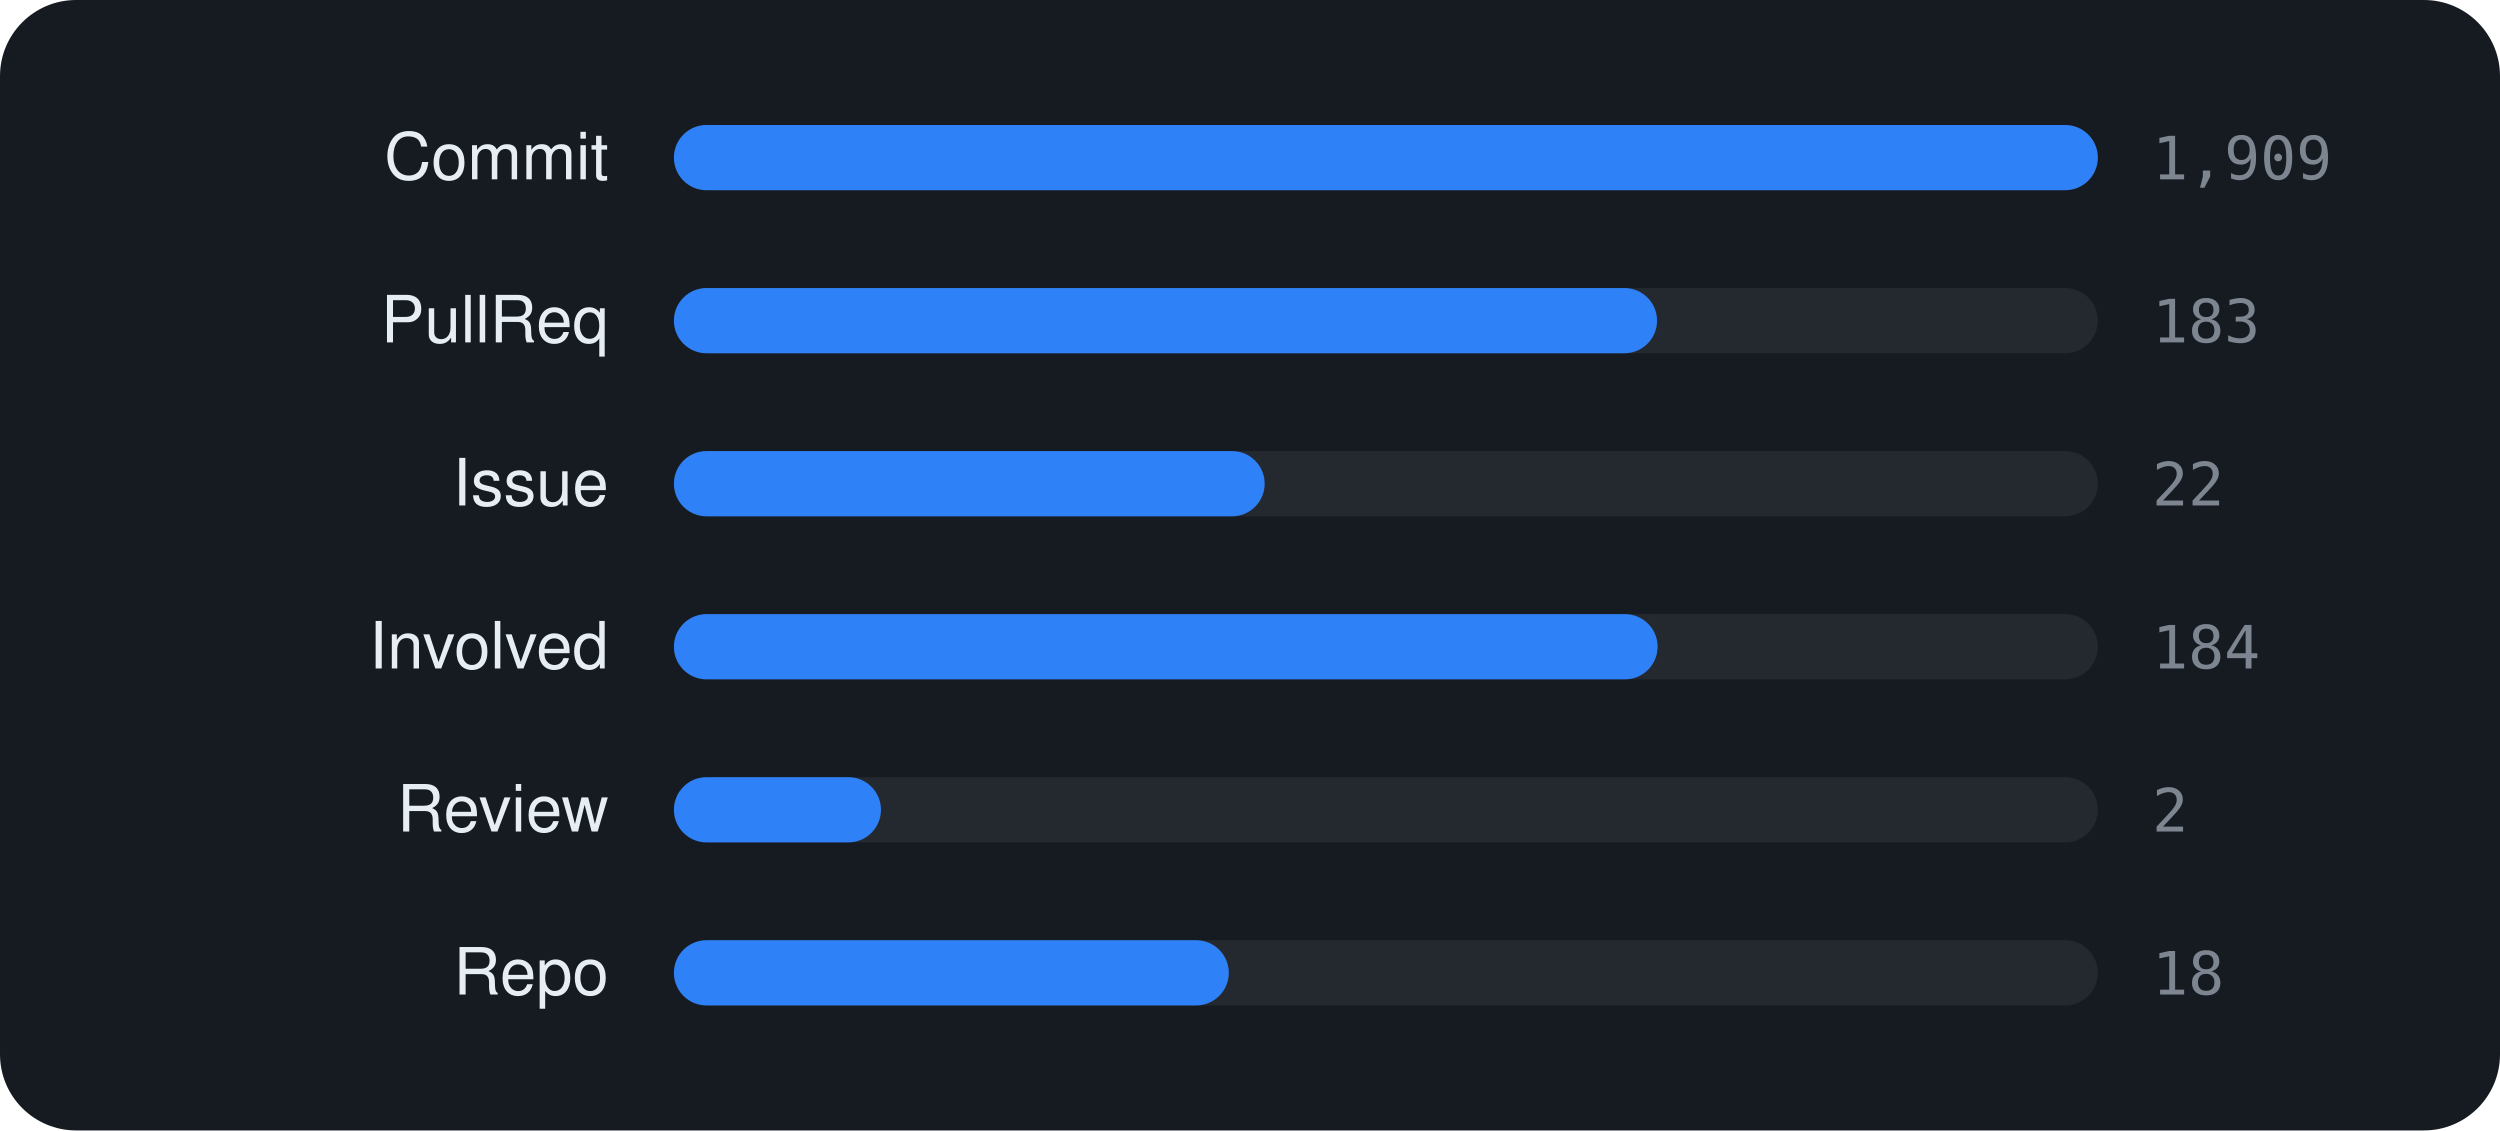
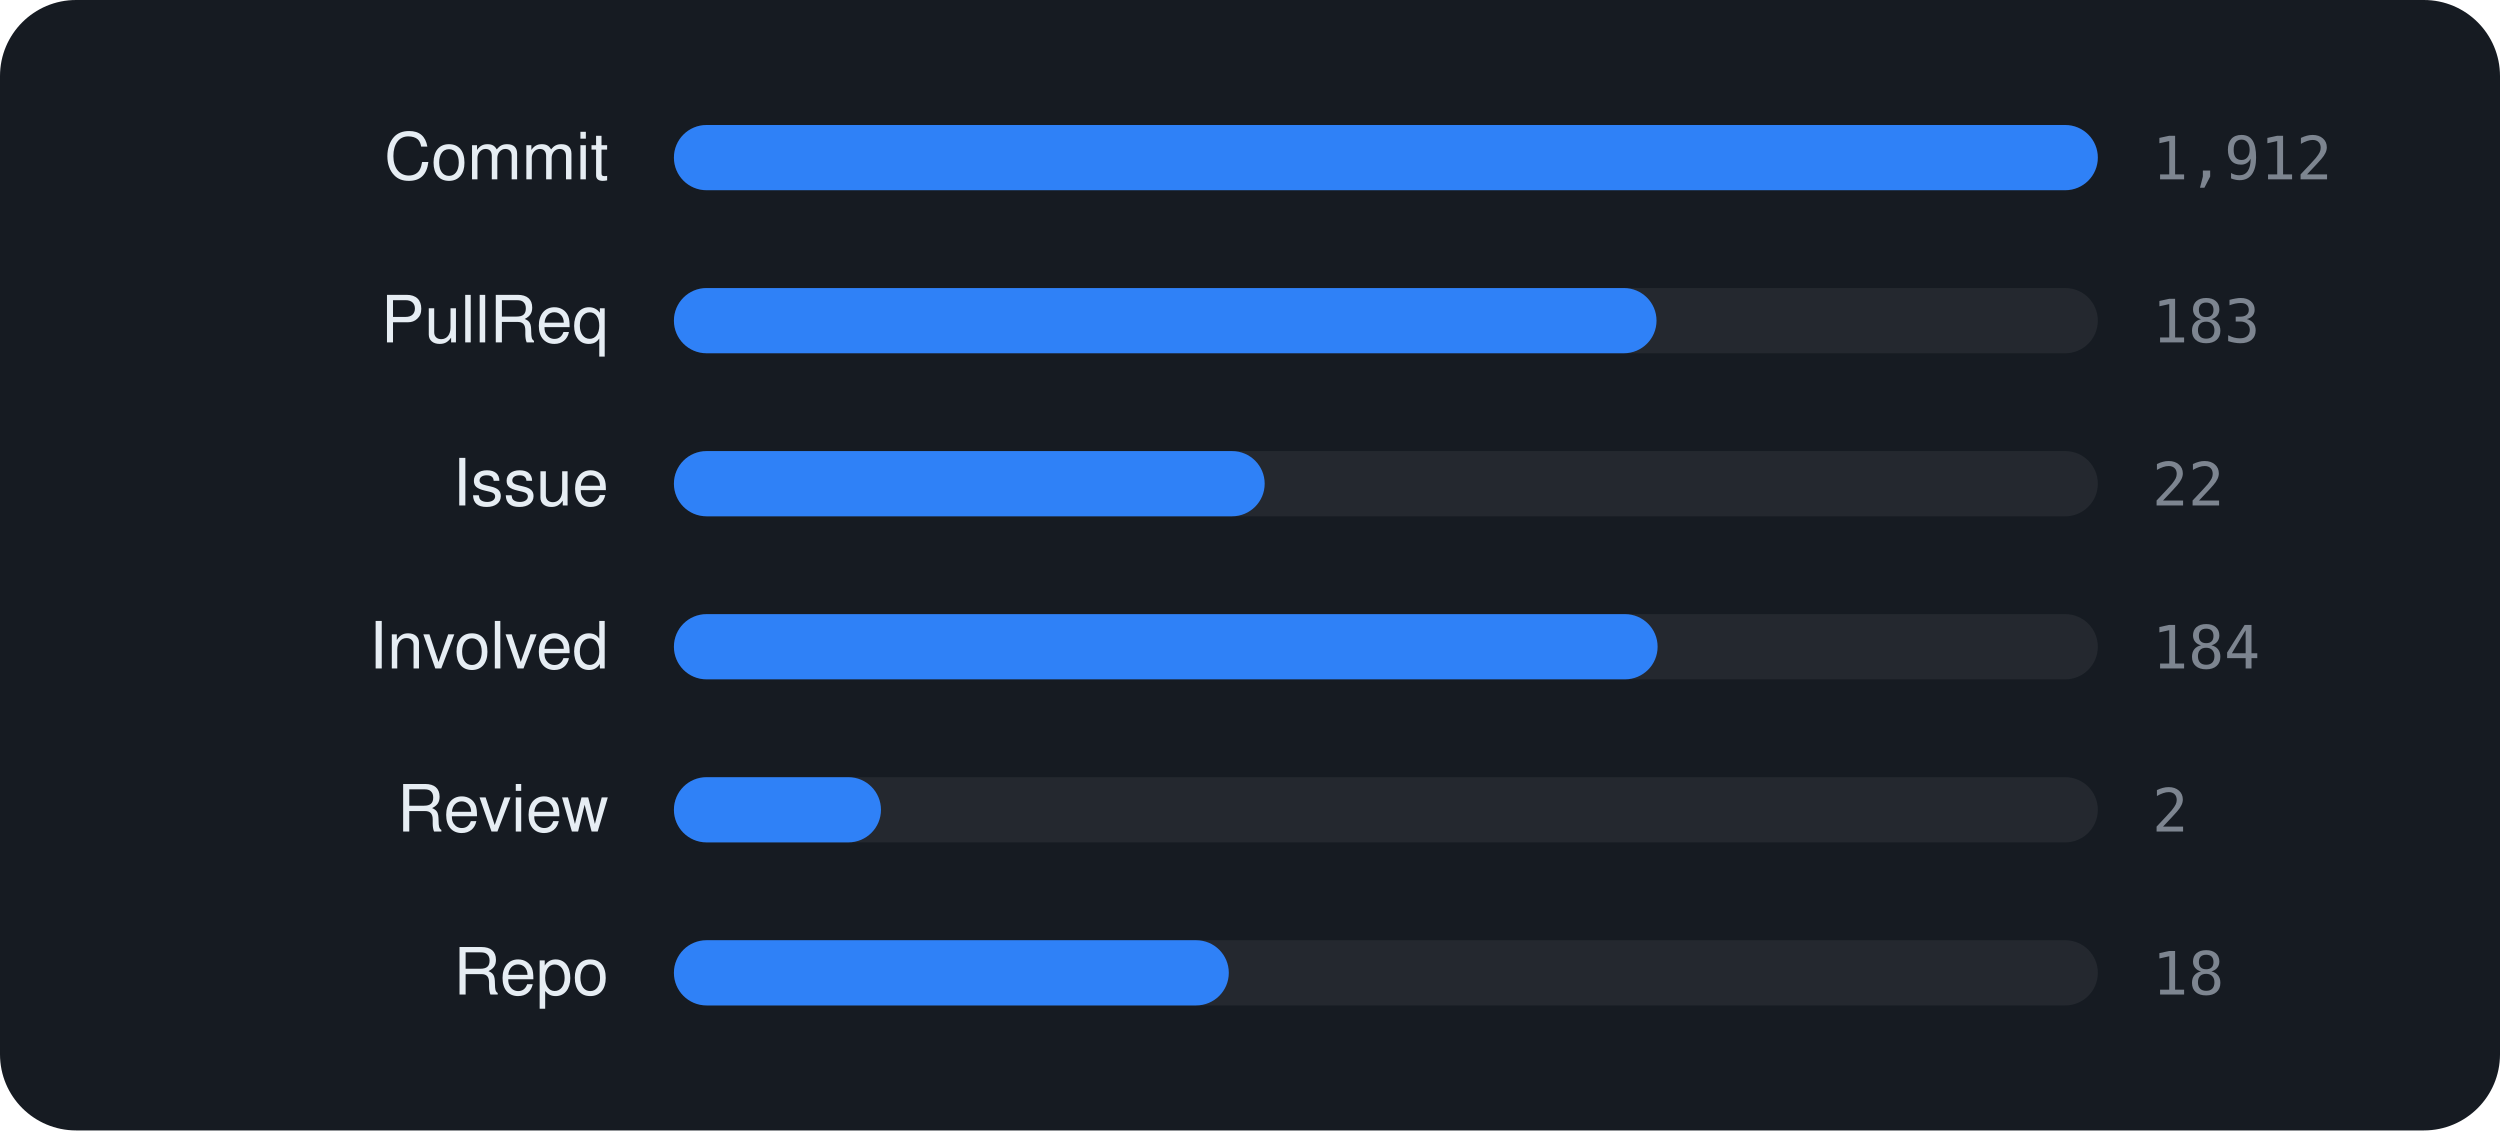
<svg xmlns="http://www.w3.org/2000/svg" viewBox="0 0 460 208" width="460" height="208" font-family="-apple-system,BlinkMacSystemFont,'Segoe UI',Helvetica,Arial,sans-serif">
  <rect width="460" height="208" rx="14" fill="#161b22" />
  <text x="112" y="33" text-anchor="end" font-size="12" fill="#e6edf3">Commit</text>
  <rect x="124" y="23" width="262" height="12" rx="6" fill="rgba(255,255,255,0.06)" />
  <rect x="124" y="23" width="262.0" height="12" rx="6" fill="#2f81f7" />
-   <text x="396" y="33" font-size="11" font-family="monospace" fill="#7d8590">1,909</text>
+   <text x="396" y="33" font-size="11" font-family="monospace" fill="#7d8590">1,912</text>
  <text x="112" y="63" text-anchor="end" font-size="12" fill="#e6edf3">PullReq</text>
  <rect x="124" y="53" width="262" height="12" rx="6" fill="rgba(255,255,255,0.06)" />
-   <rect x="124" y="53" width="180.9" height="12" rx="6" fill="#2f81f7" />
+   <rect x="124" y="53" width="180.8" height="12" rx="6" fill="#2f81f7" />
  <text x="396" y="63" font-size="11" font-family="monospace" fill="#7d8590">183</text>
  <text x="112" y="93" text-anchor="end" font-size="12" fill="#e6edf3">Issue</text>
  <rect x="124" y="83" width="262" height="12" rx="6" fill="rgba(255,255,255,0.06)" />
  <rect x="124" y="83" width="108.7" height="12" rx="6" fill="#2f81f7" />
  <text x="396" y="93" font-size="11" font-family="monospace" fill="#7d8590">22</text>
  <text x="112" y="123" text-anchor="end" font-size="12" fill="#e6edf3">Involved</text>
  <rect x="124" y="113" width="262" height="12" rx="6" fill="rgba(255,255,255,0.06)" />
  <rect x="124" y="113" width="181.0" height="12" rx="6" fill="#2f81f7" />
  <text x="396" y="123" font-size="11" font-family="monospace" fill="#7d8590">184</text>
  <text x="112" y="153" text-anchor="end" font-size="12" fill="#e6edf3">Review</text>
  <rect x="124" y="143" width="262" height="12" rx="6" fill="rgba(255,255,255,0.06)" />
  <rect x="124" y="143" width="38.1" height="12" rx="6" fill="#2f81f7" />
  <text x="396" y="153" font-size="11" font-family="monospace" fill="#7d8590">2</text>
  <text x="112" y="183" text-anchor="end" font-size="12" fill="#e6edf3">Repo</text>
  <rect x="124" y="173" width="262" height="12" rx="6" fill="rgba(255,255,255,0.06)" />
  <rect x="124" y="173" width="102.1" height="12" rx="6" fill="#2f81f7" />
  <text x="396" y="183" font-size="11" font-family="monospace" fill="#7d8590">18</text>
</svg>
